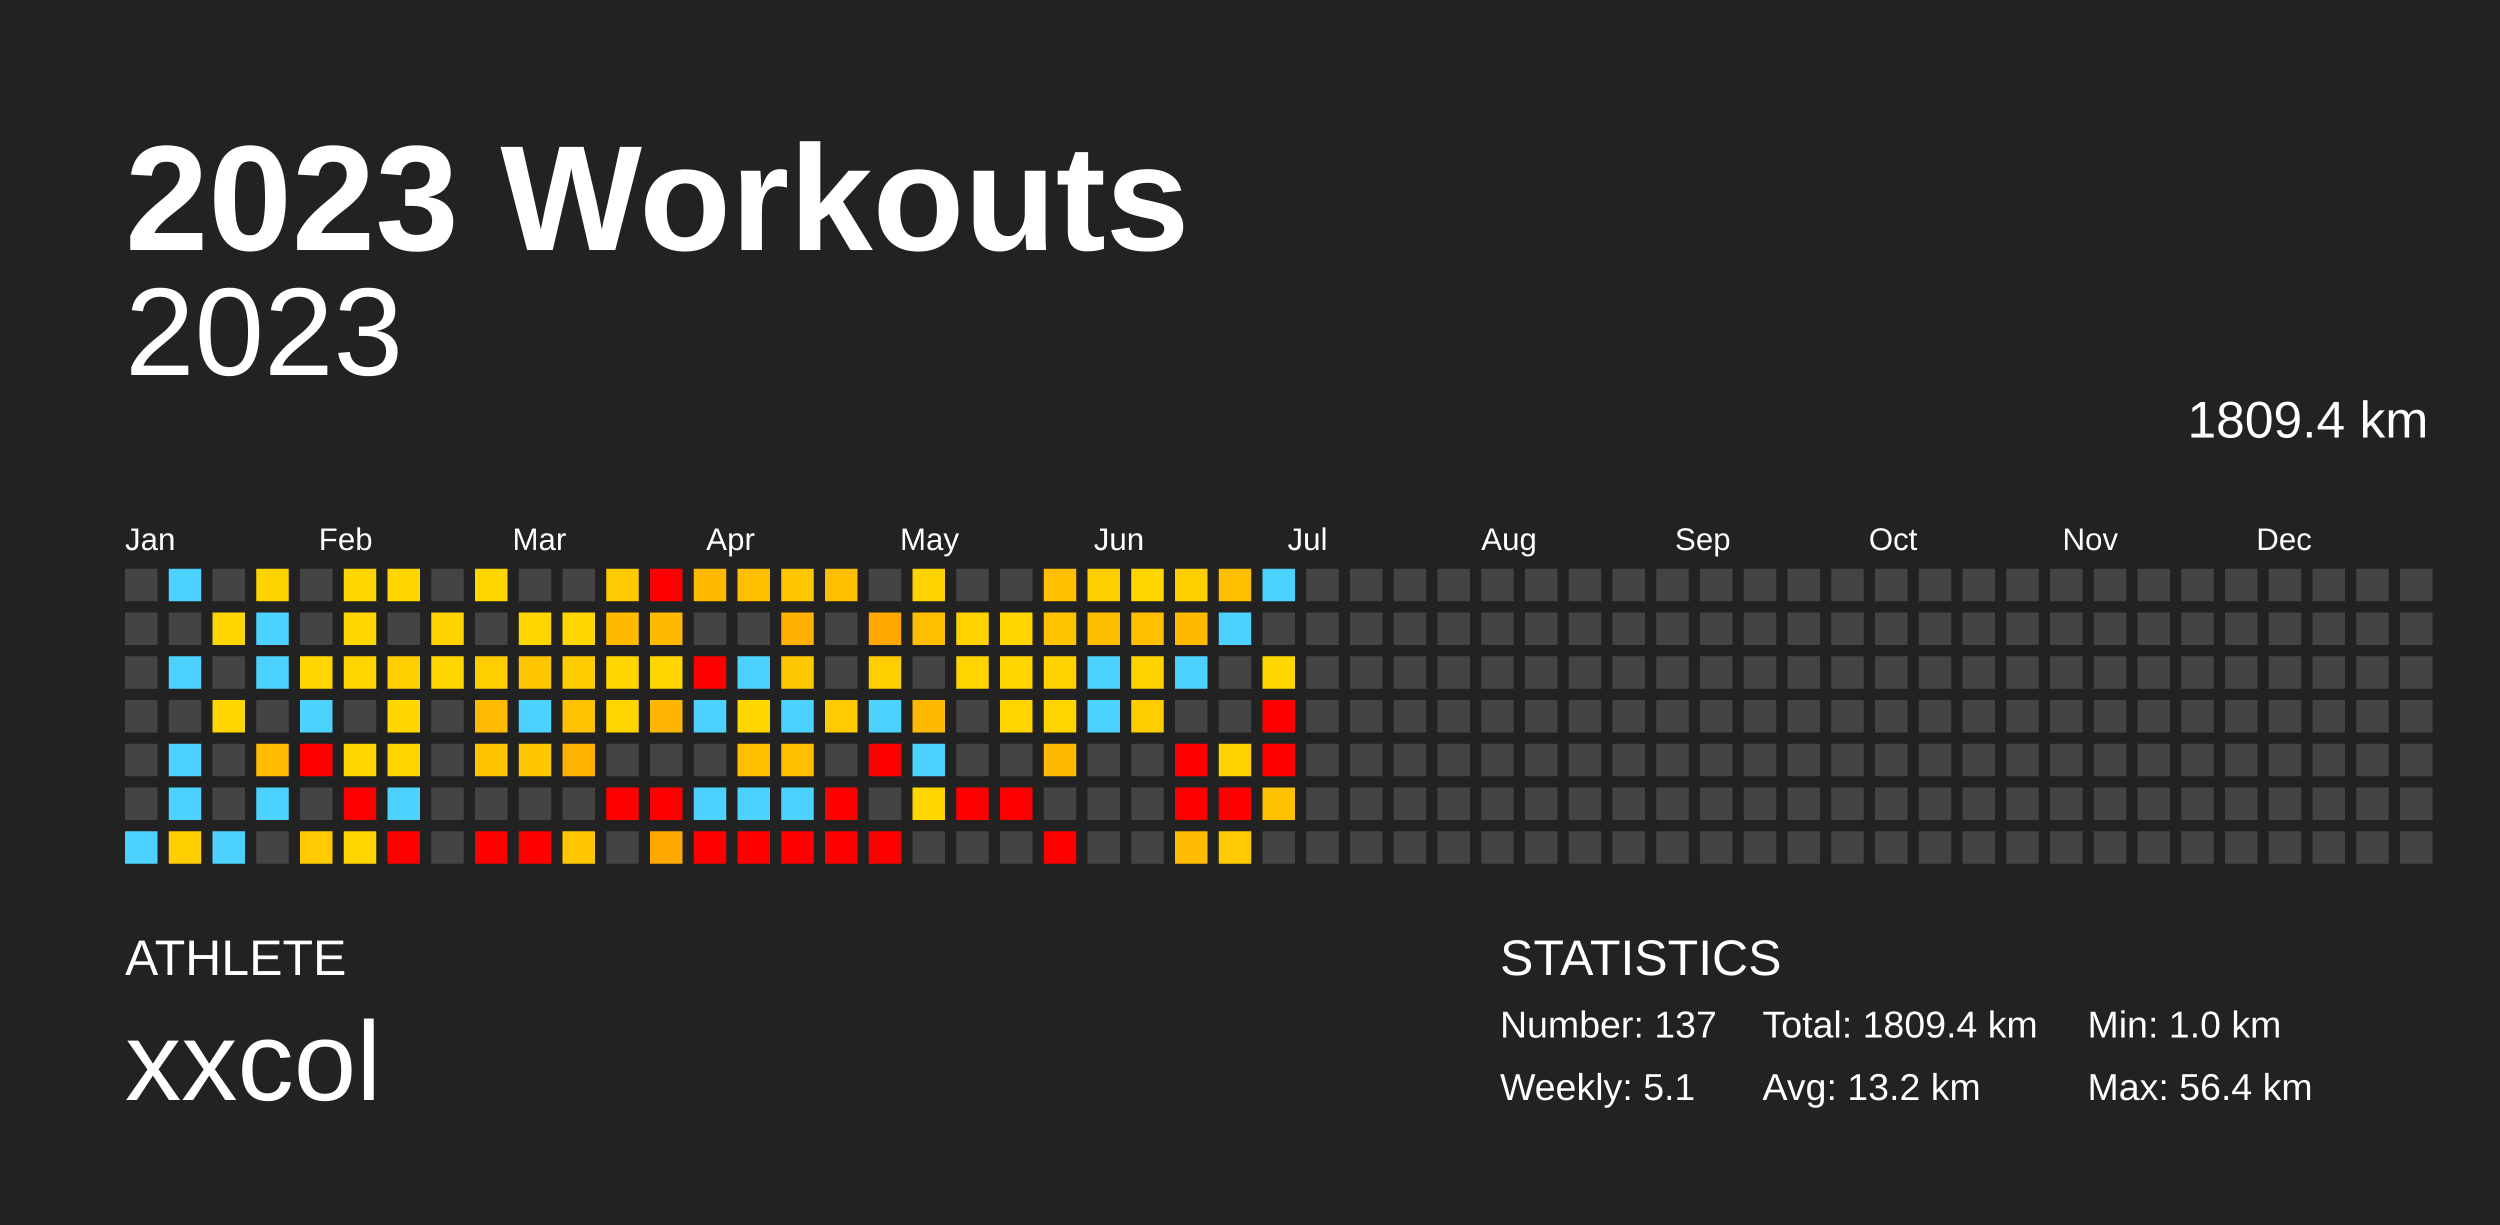
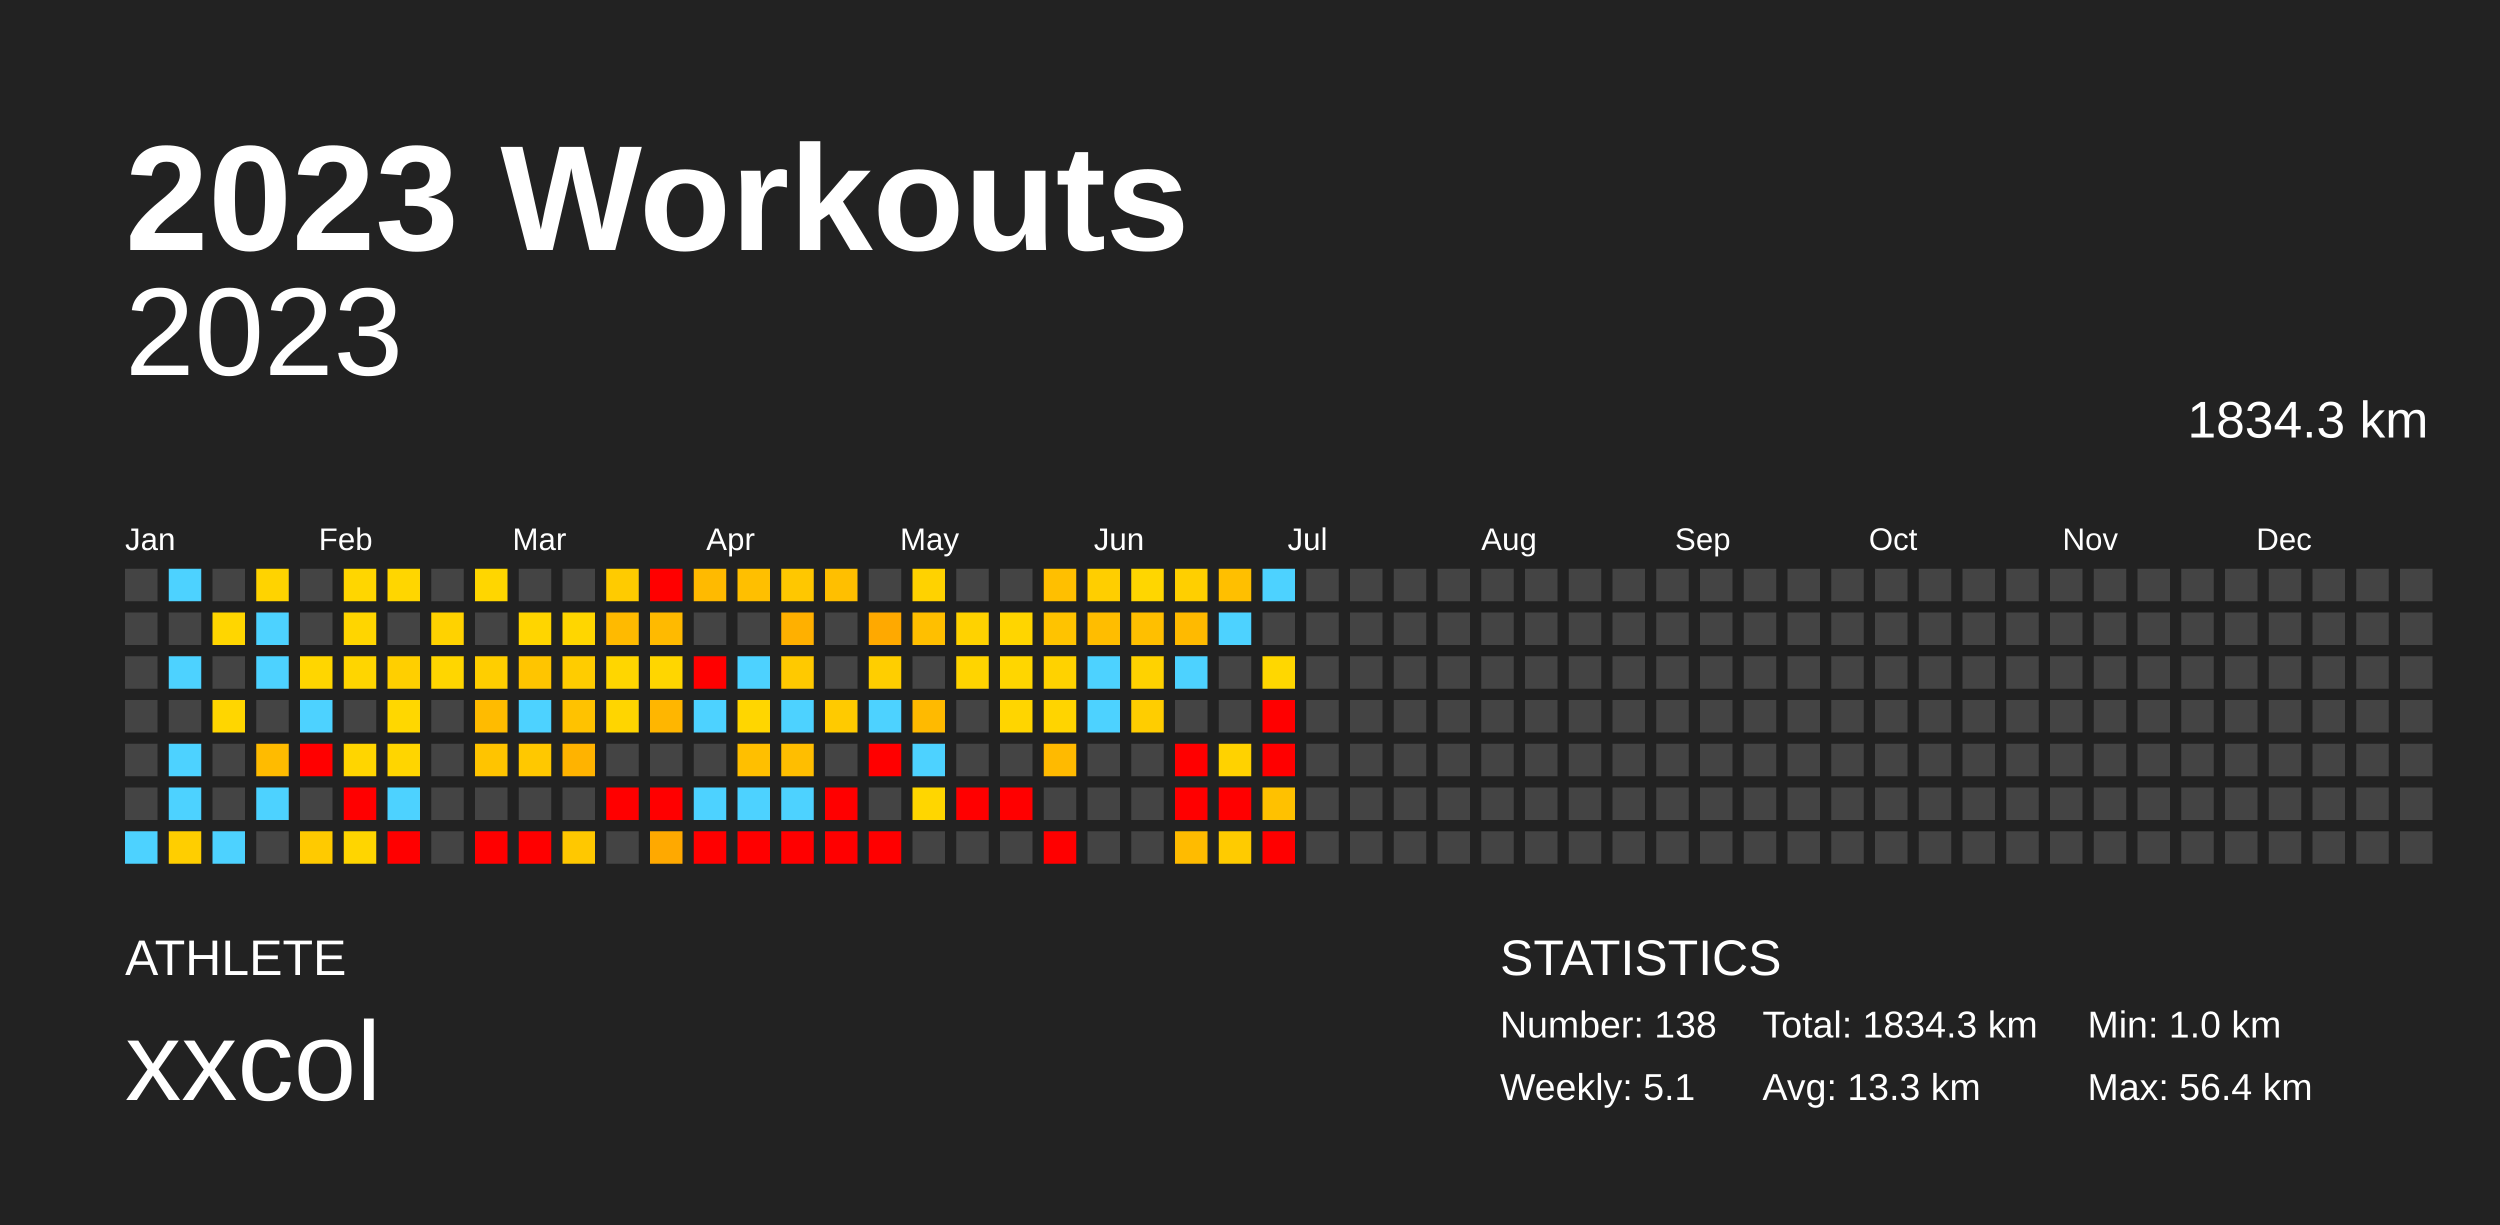
<svg xmlns="http://www.w3.org/2000/svg" baseProfile="full" height="98mm" version="1.1" viewBox="0,0,200,98" width="200mm">
  <defs />
  <rect fill="#222222" height="98" width="200" x="0" y="0" />
  <text fill="#FFFFFF" style="font-size:12px; font-family:Arial; font-weight:bold;" x="10" y="20">2023 Workouts</text>
  <text fill="#FFFFFF" style="font-size:4px; font-family:Arial" x="10" y="78">ATHLETE</text>
  <text fill="#FFFFFF" style="font-size:9px; font-family:Arial" x="10" y="88">xxcol</text>
  <text fill="#FFFFFF" style="font-size:4px; font-family:Arial" x="120" y="78">STATISTICS</text>
-   <text fill="#FFFFFF" style="font-size:3px; font-family:Arial" x="120" y="83">Number: 137</text>
+   <text fill="#FFFFFF" style="font-size:3px; font-family:Arial" x="120" y="83">Number: 138</text>
  <text fill="#FFFFFF" style="font-size:3px; font-family:Arial" x="120" y="88">Weekly: 5.1</text>
-   <text fill="#FFFFFF" style="font-size:3px; font-family:Arial" x="141" y="83">Total: 1809.4 km</text>
-   <text fill="#FFFFFF" style="font-size:3px; font-family:Arial" x="141" y="88">Avg: 13.2 km</text>
+   <text fill="#FFFFFF" style="font-size:3px; font-family:Arial" x="141" y="83">Total: 1834.3 km</text>
+   <text fill="#FFFFFF" style="font-size:3px; font-family:Arial" x="141" y="88">Avg: 13.3 km</text>
  <text fill="#FFFFFF" style="font-size:3px; font-family:Arial" x="167" y="83">Min: 1.0 km</text>
  <text fill="#FFFFFF" style="font-size:3px; font-family:Arial" x="167" y="88">Max: 56.4 km</text>
  <text alignment-baseline="hanging" fill="#FFFFFF" style="font-size:10.0px; font-family:Arial;" x="10" y="30">2023</text>
-   <text alignment-baseline="hanging" fill="#FFFFFF" style="font-size:4.125px; font-family:Arial;" x="175" y="35">1809.4 km</text>
+   <text alignment-baseline="hanging" fill="#FFFFFF" style="font-size:4.125px; font-family:Arial;" x="175" y="35">1834.3 km</text>
  <text fill="#FFFFFF" style="font-size:2.5px; font-family:Arial" x="10.0" y="44">Jan</text>
  <text fill="#FFFFFF" style="font-size:2.5px; font-family:Arial" x="25.5" y="44">Feb</text>
  <text fill="#FFFFFF" style="font-size:2.5px; font-family:Arial" x="41.0" y="44">Mar</text>
  <text fill="#FFFFFF" style="font-size:2.5px; font-family:Arial" x="56.5" y="44">Apr</text>
  <text fill="#FFFFFF" style="font-size:2.5px; font-family:Arial" x="72.0" y="44">May</text>
  <text fill="#FFFFFF" style="font-size:2.5px; font-family:Arial" x="87.5" y="44">Jun</text>
  <text fill="#FFFFFF" style="font-size:2.5px; font-family:Arial" x="103.0" y="44">Jul</text>
  <text fill="#FFFFFF" style="font-size:2.5px; font-family:Arial" x="118.5" y="44">Aug</text>
  <text fill="#FFFFFF" style="font-size:2.5px; font-family:Arial" x="134.0" y="44">Sep</text>
  <text fill="#FFFFFF" style="font-size:2.5px; font-family:Arial" x="149.5" y="44">Oct</text>
  <text fill="#FFFFFF" style="font-size:2.5px; font-family:Arial" x="165.0" y="44">Nov</text>
  <text fill="#FFFFFF" style="font-size:2.5px; font-family:Arial" x="180.5" y="44">Dec</text>
  <rect fill="#444444" height="2.6" width="2.6" x="10.0" y="45.5" />
  <rect fill="#444444" height="2.6" width="2.6" x="10.0" y="49.0" />
  <rect fill="#444444" height="2.6" width="2.6" x="10.0" y="52.5" />
  <rect fill="#444444" height="2.6" width="2.6" x="10.0" y="56.0" />
  <rect fill="#444444" height="2.6" width="2.6" x="10.0" y="59.5" />
  <rect fill="#444444" height="2.6" width="2.6" x="10.0" y="63.0" />
  <rect fill="#4dd2ff" height="2.6" width="2.6" x="10.0" y="66.5" />
  <rect fill="#4dd2ff" height="2.6" width="2.6" x="13.5" y="45.5" />
  <rect fill="#444444" height="2.6" width="2.6" x="13.5" y="49.0" />
  <rect fill="#4dd2ff" height="2.6" width="2.6" x="13.5" y="52.5" />
  <rect fill="#444444" height="2.6" width="2.6" x="13.5" y="56.0" />
  <rect fill="#4dd2ff" height="2.6" width="2.6" x="13.5" y="59.5" />
  <rect fill="#4dd2ff" height="2.6" width="2.6" x="13.5" y="63.0" />
  <rect fill="#ffce00" height="2.6" width="2.6" x="13.5" y="66.5" />
  <rect fill="#444444" height="2.6" width="2.6" x="17.0" y="45.5" />
  <rect fill="#ffd600" height="2.6" width="2.6" x="17.0" y="49.0" />
  <rect fill="#444444" height="2.6" width="2.6" x="17.0" y="52.5" />
  <rect fill="#ffd600" height="2.6" width="2.6" x="17.0" y="56.0" />
  <rect fill="#444444" height="2.6" width="2.6" x="17.0" y="59.5" />
  <rect fill="#444444" height="2.6" width="2.6" x="17.0" y="63.0" />
  <rect fill="#4dd2ff" height="2.6" width="2.6" x="17.0" y="66.5" />
  <rect fill="#ffd300" height="2.6" width="2.6" x="20.5" y="45.5" />
  <rect fill="#4dd2ff" height="2.6" width="2.6" x="20.5" y="49.0" />
  <rect fill="#4dd2ff" height="2.6" width="2.6" x="20.5" y="52.5" />
  <rect fill="#444444" height="2.6" width="2.6" x="20.5" y="56.0" />
  <rect fill="#ffbb00" height="2.6" width="2.6" x="20.5" y="59.5" />
  <rect fill="#4dd2ff" height="2.6" width="2.6" x="20.5" y="63.0" />
  <rect fill="#444444" height="2.6" width="2.6" x="20.5" y="66.5" />
  <rect fill="#444444" height="2.6" width="2.6" x="24.0" y="45.5" />
  <rect fill="#444444" height="2.6" width="2.6" x="24.0" y="49.0" />
  <rect fill="#ffd600" height="2.6" width="2.6" x="24.0" y="52.5" />
  <rect fill="#4dd2ff" height="2.6" width="2.6" x="24.0" y="56.0" />
  <rect fill="red" height="2.6" width="2.6" x="24.0" y="59.5" />
  <rect fill="#444444" height="2.6" width="2.6" x="24.0" y="63.0" />
  <rect fill="#ffca00" height="2.6" width="2.6" x="24.0" y="66.5" />
  <rect fill="#ffd600" height="2.6" width="2.6" x="27.5" y="45.5" />
  <rect fill="#ffd500" height="2.6" width="2.6" x="27.5" y="49.0" />
  <rect fill="#ffd500" height="2.6" width="2.6" x="27.5" y="52.5" />
  <rect fill="#444444" height="2.6" width="2.6" x="27.5" y="56.0" />
  <rect fill="#ffd500" height="2.6" width="2.6" x="27.5" y="59.5" />
  <rect fill="red" height="2.6" width="2.6" x="27.5" y="63.0" />
  <rect fill="#ffd500" height="2.6" width="2.6" x="27.5" y="66.5" />
  <rect fill="#ffd600" height="2.6" width="2.6" x="31.0" y="45.5" />
  <rect fill="#444444" height="2.6" width="2.6" x="31.0" y="49.0" />
  <rect fill="#ffcf00" height="2.6" width="2.6" x="31.0" y="52.5" />
  <rect fill="#ffd700" height="2.6" width="2.6" x="31.0" y="56.0" />
  <rect fill="#ffd500" height="2.6" width="2.6" x="31.0" y="59.5" />
  <rect fill="#4dd2ff" height="2.6" width="2.6" x="31.0" y="63.0" />
  <rect fill="red" height="2.6" width="2.6" x="31.0" y="66.5" />
  <rect fill="#444444" height="2.6" width="2.6" x="34.5" y="45.5" />
  <rect fill="#ffd200" height="2.6" width="2.6" x="34.5" y="49.0" />
  <rect fill="#ffd600" height="2.6" width="2.6" x="34.5" y="52.5" />
  <rect fill="#444444" height="2.6" width="2.6" x="34.5" y="56.0" />
  <rect fill="#444444" height="2.6" width="2.6" x="34.5" y="59.5" />
  <rect fill="#444444" height="2.6" width="2.6" x="34.5" y="63.0" />
  <rect fill="#444444" height="2.6" width="2.6" x="34.5" y="66.5" />
  <rect fill="#ffd600" height="2.6" width="2.6" x="38.0" y="45.5" />
  <rect fill="#444444" height="2.6" width="2.6" x="38.0" y="49.0" />
  <rect fill="#ffce00" height="2.6" width="2.6" x="38.0" y="52.5" />
  <rect fill="#ffbb00" height="2.6" width="2.6" x="38.0" y="56.0" />
  <rect fill="#ffc400" height="2.6" width="2.6" x="38.0" y="59.5" />
  <rect fill="#444444" height="2.6" width="2.6" x="38.0" y="63.0" />
  <rect fill="red" height="2.6" width="2.6" x="38.0" y="66.5" />
  <rect fill="#444444" height="2.6" width="2.6" x="41.5" y="45.5" />
  <rect fill="#ffd500" height="2.6" width="2.6" x="41.5" y="49.0" />
  <rect fill="#ffc500" height="2.6" width="2.6" x="41.5" y="52.5" />
  <rect fill="#4dd2ff" height="2.6" width="2.6" x="41.5" y="56.0" />
  <rect fill="#ffc800" height="2.6" width="2.6" x="41.5" y="59.5" />
  <rect fill="#444444" height="2.6" width="2.6" x="41.5" y="63.0" />
  <rect fill="red" height="2.6" width="2.6" x="41.5" y="66.5" />
  <rect fill="#444444" height="2.6" width="2.6" x="45.0" y="45.5" />
  <rect fill="#ffd600" height="2.6" width="2.6" x="45.0" y="49.0" />
  <rect fill="#ffcc00" height="2.6" width="2.6" x="45.0" y="52.5" />
  <rect fill="#ffc200" height="2.6" width="2.6" x="45.0" y="56.0" />
  <rect fill="#ffb300" height="2.6" width="2.6" x="45.0" y="59.5" />
  <rect fill="#444444" height="2.6" width="2.6" x="45.0" y="63.0" />
  <rect fill="#ffc800" height="2.6" width="2.6" x="45.0" y="66.5" />
  <rect fill="#ffcb00" height="2.6" width="2.6" x="48.5" y="45.5" />
  <rect fill="#ffba00" height="2.6" width="2.6" x="48.5" y="49.0" />
  <rect fill="#ffd600" height="2.6" width="2.6" x="48.5" y="52.5" />
  <rect fill="#ffd500" height="2.6" width="2.6" x="48.5" y="56.0" />
  <rect fill="#444444" height="2.6" width="2.6" x="48.5" y="59.5" />
  <rect fill="red" height="2.6" width="2.6" x="48.5" y="63.0" />
  <rect fill="#444444" height="2.6" width="2.6" x="48.5" y="66.5" />
  <rect fill="red" height="2.6" width="2.6" x="52.0" y="45.5" />
  <rect fill="#ffba00" height="2.6" width="2.6" x="52.0" y="49.0" />
  <rect fill="#ffd600" height="2.6" width="2.6" x="52.0" y="52.5" />
  <rect fill="#ffb600" height="2.6" width="2.6" x="52.0" y="56.0" />
  <rect fill="#444444" height="2.6" width="2.6" x="52.0" y="59.5" />
  <rect fill="red" height="2.6" width="2.6" x="52.0" y="63.0" />
  <rect fill="#ffa900" height="2.6" width="2.6" x="52.0" y="66.5" />
  <rect fill="#ffba00" height="2.6" width="2.6" x="55.5" y="45.5" />
  <rect fill="#444444" height="2.6" width="2.6" x="55.5" y="49.0" />
  <rect fill="red" height="2.6" width="2.6" x="55.5" y="52.5" />
  <rect fill="#4dd2ff" height="2.6" width="2.6" x="55.5" y="56.0" />
  <rect fill="#444444" height="2.6" width="2.6" x="55.5" y="59.5" />
  <rect fill="#4dd2ff" height="2.6" width="2.6" x="55.5" y="63.0" />
  <rect fill="red" height="2.6" width="2.6" x="55.5" y="66.5" />
  <rect fill="#ffbf00" height="2.6" width="2.6" x="59.0" y="45.5" />
  <rect fill="#444444" height="2.6" width="2.6" x="59.0" y="49.0" />
  <rect fill="#4dd2ff" height="2.6" width="2.6" x="59.0" y="52.5" />
  <rect fill="#ffd600" height="2.6" width="2.6" x="59.0" y="56.0" />
  <rect fill="#ffbf00" height="2.6" width="2.6" x="59.0" y="59.5" />
  <rect fill="#4dd2ff" height="2.6" width="2.6" x="59.0" y="63.0" />
  <rect fill="red" height="2.6" width="2.6" x="59.0" y="66.5" />
  <rect fill="#ffc700" height="2.6" width="2.6" x="62.5" y="45.5" />
  <rect fill="#ffb000" height="2.6" width="2.6" x="62.5" y="49.0" />
  <rect fill="#ffc900" height="2.6" width="2.6" x="62.5" y="52.5" />
  <rect fill="#4dd2ff" height="2.6" width="2.6" x="62.5" y="56.0" />
  <rect fill="#ffbe00" height="2.6" width="2.6" x="62.5" y="59.5" />
  <rect fill="#4dd2ff" height="2.6" width="2.6" x="62.5" y="63.0" />
  <rect fill="red" height="2.6" width="2.6" x="62.5" y="66.5" />
  <rect fill="#ffbf00" height="2.6" width="2.6" x="66.0" y="45.5" />
  <rect fill="#444444" height="2.6" width="2.6" x="66.0" y="49.0" />
  <rect fill="#444444" height="2.6" width="2.6" x="66.0" y="52.5" />
  <rect fill="#ffca00" height="2.6" width="2.6" x="66.0" y="56.0" />
  <rect fill="#444444" height="2.6" width="2.6" x="66.0" y="59.5" />
  <rect fill="red" height="2.6" width="2.6" x="66.0" y="63.0" />
  <rect fill="red" height="2.6" width="2.6" x="66.0" y="66.5" />
  <rect fill="#444444" height="2.6" width="2.6" x="69.5" y="45.5" />
  <rect fill="#ffa900" height="2.6" width="2.6" x="69.5" y="49.0" />
  <rect fill="#ffce00" height="2.6" width="2.6" x="69.5" y="52.5" />
  <rect fill="#4dd2ff" height="2.6" width="2.6" x="69.5" y="56.0" />
  <rect fill="red" height="2.6" width="2.6" x="69.5" y="59.5" />
  <rect fill="#444444" height="2.6" width="2.6" x="69.5" y="63.0" />
  <rect fill="red" height="2.6" width="2.6" x="69.5" y="66.5" />
  <rect fill="#ffd200" height="2.6" width="2.6" x="73.0" y="45.5" />
  <rect fill="#ffbf00" height="2.6" width="2.6" x="73.0" y="49.0" />
  <rect fill="#444444" height="2.6" width="2.6" x="73.0" y="52.5" />
  <rect fill="#ffba00" height="2.6" width="2.6" x="73.0" y="56.0" />
  <rect fill="#4dd2ff" height="2.6" width="2.6" x="73.0" y="59.5" />
  <rect fill="#ffd600" height="2.6" width="2.6" x="73.0" y="63.0" />
  <rect fill="#444444" height="2.6" width="2.6" x="73.0" y="66.5" />
  <rect fill="#444444" height="2.6" width="2.6" x="76.5" y="45.5" />
  <rect fill="#ffd200" height="2.6" width="2.6" x="76.5" y="49.0" />
  <rect fill="#ffd400" height="2.6" width="2.6" x="76.5" y="52.5" />
  <rect fill="#444444" height="2.6" width="2.6" x="76.5" y="56.0" />
  <rect fill="#444444" height="2.6" width="2.6" x="76.5" y="59.5" />
  <rect fill="red" height="2.6" width="2.6" x="76.5" y="63.0" />
  <rect fill="#444444" height="2.6" width="2.6" x="76.5" y="66.5" />
  <rect fill="#444444" height="2.6" width="2.6" x="80.0" y="45.5" />
  <rect fill="#ffd500" height="2.6" width="2.6" x="80.0" y="49.0" />
  <rect fill="#ffd600" height="2.6" width="2.6" x="80.0" y="52.5" />
  <rect fill="#ffd500" height="2.6" width="2.6" x="80.0" y="56.0" />
  <rect fill="#444444" height="2.6" width="2.6" x="80.0" y="59.5" />
  <rect fill="red" height="2.6" width="2.6" x="80.0" y="63.0" />
  <rect fill="#444444" height="2.6" width="2.6" x="80.0" y="66.5" />
  <rect fill="#ffbf00" height="2.6" width="2.6" x="83.5" y="45.5" />
  <rect fill="#ffc300" height="2.6" width="2.6" x="83.5" y="49.0" />
  <rect fill="#ffd200" height="2.6" width="2.6" x="83.5" y="52.5" />
  <rect fill="#ffd400" height="2.6" width="2.6" x="83.5" y="56.0" />
  <rect fill="#ffba00" height="2.6" width="2.6" x="83.5" y="59.5" />
  <rect fill="#444444" height="2.6" width="2.6" x="83.5" y="63.0" />
  <rect fill="red" height="2.6" width="2.6" x="83.5" y="66.5" />
  <rect fill="#ffce00" height="2.6" width="2.6" x="87.0" y="45.5" />
  <rect fill="#ffbd00" height="2.6" width="2.6" x="87.0" y="49.0" />
  <rect fill="#4dd2ff" height="2.6" width="2.6" x="87.0" y="52.5" />
  <rect fill="#4dd2ff" height="2.6" width="2.6" x="87.0" y="56.0" />
  <rect fill="#444444" height="2.6" width="2.6" x="87.0" y="59.5" />
  <rect fill="#444444" height="2.6" width="2.6" x="87.0" y="63.0" />
  <rect fill="#444444" height="2.6" width="2.6" x="87.0" y="66.5" />
  <rect fill="#ffd600" height="2.6" width="2.6" x="90.5" y="45.5" />
  <rect fill="#ffbf00" height="2.6" width="2.6" x="90.5" y="49.0" />
  <rect fill="#ffd200" height="2.6" width="2.6" x="90.5" y="52.5" />
  <rect fill="#ffcd00" height="2.6" width="2.6" x="90.5" y="56.0" />
  <rect fill="#444444" height="2.6" width="2.6" x="90.5" y="59.5" />
  <rect fill="#444444" height="2.6" width="2.6" x="90.5" y="63.0" />
  <rect fill="#444444" height="2.6" width="2.6" x="90.5" y="66.5" />
  <rect fill="#ffcf00" height="2.6" width="2.6" x="94.0" y="45.5" />
  <rect fill="#ffba00" height="2.6" width="2.6" x="94.0" y="49.0" />
  <rect fill="#4dd2ff" height="2.6" width="2.6" x="94.0" y="52.5" />
  <rect fill="#444444" height="2.6" width="2.6" x="94.0" y="56.0" />
  <rect fill="red" height="2.6" width="2.6" x="94.0" y="59.5" />
  <rect fill="red" height="2.6" width="2.6" x="94.0" y="63.0" />
  <rect fill="#ffbb00" height="2.6" width="2.6" x="94.0" y="66.5" />
  <rect fill="#ffbf00" height="2.6" width="2.6" x="97.5" y="45.5" />
  <rect fill="#4dd2ff" height="2.6" width="2.6" x="97.5" y="49.0" />
  <rect fill="#444444" height="2.6" width="2.6" x="97.5" y="52.5" />
  <rect fill="#444444" height="2.6" width="2.6" x="97.5" y="56.0" />
  <rect fill="#ffd200" height="2.6" width="2.6" x="97.5" y="59.5" />
  <rect fill="red" height="2.6" width="2.6" x="97.5" y="63.0" />
  <rect fill="#ffcb00" height="2.6" width="2.6" x="97.5" y="66.5" />
  <rect fill="#4dd2ff" height="2.6" width="2.6" x="101.0" y="45.5" />
  <rect fill="#444444" height="2.6" width="2.6" x="101.0" y="49.0" />
  <rect fill="#ffd700" height="2.6" width="2.6" x="101.0" y="52.5" />
  <rect fill="red" height="2.6" width="2.6" x="101.0" y="56.0" />
  <rect fill="red" height="2.6" width="2.6" x="101.0" y="59.5" />
  <rect fill="#ffc100" height="2.6" width="2.6" x="101.0" y="63.0" />
-   <rect fill="#444444" height="2.6" width="2.6" x="101.0" y="66.5" />
+   <rect fill="red" height="2.6" width="2.6" x="101.0" y="66.5" />
  <rect fill="#444444" height="2.6" width="2.6" x="104.5" y="45.5" />
  <rect fill="#444444" height="2.6" width="2.6" x="104.5" y="49.0" />
  <rect fill="#444444" height="2.6" width="2.6" x="104.5" y="52.5" />
  <rect fill="#444444" height="2.6" width="2.6" x="104.5" y="56.0" />
  <rect fill="#444444" height="2.6" width="2.6" x="104.5" y="59.5" />
  <rect fill="#444444" height="2.6" width="2.6" x="104.5" y="63.0" />
  <rect fill="#444444" height="2.6" width="2.6" x="104.5" y="66.5" />
  <rect fill="#444444" height="2.6" width="2.6" x="108.0" y="45.5" />
  <rect fill="#444444" height="2.6" width="2.6" x="108.0" y="49.0" />
  <rect fill="#444444" height="2.6" width="2.6" x="108.0" y="52.5" />
  <rect fill="#444444" height="2.6" width="2.6" x="108.0" y="56.0" />
  <rect fill="#444444" height="2.6" width="2.6" x="108.0" y="59.5" />
  <rect fill="#444444" height="2.6" width="2.6" x="108.0" y="63.0" />
  <rect fill="#444444" height="2.6" width="2.6" x="108.0" y="66.5" />
  <rect fill="#444444" height="2.6" width="2.6" x="111.5" y="45.5" />
  <rect fill="#444444" height="2.6" width="2.6" x="111.5" y="49.0" />
  <rect fill="#444444" height="2.6" width="2.6" x="111.5" y="52.5" />
  <rect fill="#444444" height="2.6" width="2.6" x="111.5" y="56.0" />
  <rect fill="#444444" height="2.6" width="2.6" x="111.5" y="59.5" />
  <rect fill="#444444" height="2.6" width="2.6" x="111.5" y="63.0" />
  <rect fill="#444444" height="2.6" width="2.6" x="111.5" y="66.5" />
  <rect fill="#444444" height="2.6" width="2.6" x="115.0" y="45.5" />
  <rect fill="#444444" height="2.6" width="2.6" x="115.0" y="49.0" />
  <rect fill="#444444" height="2.6" width="2.6" x="115.0" y="52.5" />
  <rect fill="#444444" height="2.6" width="2.6" x="115.0" y="56.0" />
  <rect fill="#444444" height="2.6" width="2.6" x="115.0" y="59.5" />
  <rect fill="#444444" height="2.6" width="2.6" x="115.0" y="63.0" />
  <rect fill="#444444" height="2.6" width="2.6" x="115.0" y="66.5" />
  <rect fill="#444444" height="2.6" width="2.6" x="118.5" y="45.5" />
  <rect fill="#444444" height="2.6" width="2.6" x="118.5" y="49.0" />
  <rect fill="#444444" height="2.6" width="2.6" x="118.5" y="52.5" />
  <rect fill="#444444" height="2.6" width="2.6" x="118.5" y="56.0" />
  <rect fill="#444444" height="2.6" width="2.6" x="118.5" y="59.5" />
  <rect fill="#444444" height="2.6" width="2.6" x="118.5" y="63.0" />
  <rect fill="#444444" height="2.6" width="2.6" x="118.5" y="66.5" />
  <rect fill="#444444" height="2.6" width="2.6" x="122.0" y="45.5" />
  <rect fill="#444444" height="2.6" width="2.6" x="122.0" y="49.0" />
  <rect fill="#444444" height="2.6" width="2.6" x="122.0" y="52.5" />
  <rect fill="#444444" height="2.6" width="2.6" x="122.0" y="56.0" />
  <rect fill="#444444" height="2.6" width="2.6" x="122.0" y="59.5" />
  <rect fill="#444444" height="2.6" width="2.6" x="122.0" y="63.0" />
  <rect fill="#444444" height="2.6" width="2.6" x="122.0" y="66.5" />
  <rect fill="#444444" height="2.6" width="2.6" x="125.5" y="45.5" />
  <rect fill="#444444" height="2.6" width="2.6" x="125.5" y="49.0" />
  <rect fill="#444444" height="2.6" width="2.6" x="125.5" y="52.5" />
  <rect fill="#444444" height="2.6" width="2.6" x="125.5" y="56.0" />
  <rect fill="#444444" height="2.6" width="2.6" x="125.5" y="59.5" />
  <rect fill="#444444" height="2.6" width="2.6" x="125.5" y="63.0" />
  <rect fill="#444444" height="2.6" width="2.6" x="125.5" y="66.5" />
  <rect fill="#444444" height="2.6" width="2.6" x="129.0" y="45.5" />
  <rect fill="#444444" height="2.6" width="2.6" x="129.0" y="49.0" />
  <rect fill="#444444" height="2.6" width="2.6" x="129.0" y="52.5" />
  <rect fill="#444444" height="2.6" width="2.6" x="129.0" y="56.0" />
  <rect fill="#444444" height="2.6" width="2.6" x="129.0" y="59.5" />
  <rect fill="#444444" height="2.6" width="2.6" x="129.0" y="63.0" />
  <rect fill="#444444" height="2.6" width="2.6" x="129.0" y="66.5" />
  <rect fill="#444444" height="2.6" width="2.6" x="132.5" y="45.5" />
  <rect fill="#444444" height="2.6" width="2.6" x="132.5" y="49.0" />
  <rect fill="#444444" height="2.6" width="2.6" x="132.5" y="52.5" />
  <rect fill="#444444" height="2.6" width="2.6" x="132.5" y="56.0" />
  <rect fill="#444444" height="2.6" width="2.6" x="132.5" y="59.5" />
  <rect fill="#444444" height="2.6" width="2.6" x="132.5" y="63.0" />
  <rect fill="#444444" height="2.6" width="2.6" x="132.5" y="66.5" />
  <rect fill="#444444" height="2.6" width="2.6" x="136.0" y="45.5" />
  <rect fill="#444444" height="2.6" width="2.6" x="136.0" y="49.0" />
  <rect fill="#444444" height="2.6" width="2.6" x="136.0" y="52.5" />
  <rect fill="#444444" height="2.6" width="2.6" x="136.0" y="56.0" />
  <rect fill="#444444" height="2.6" width="2.6" x="136.0" y="59.5" />
  <rect fill="#444444" height="2.6" width="2.6" x="136.0" y="63.0" />
  <rect fill="#444444" height="2.6" width="2.6" x="136.0" y="66.5" />
  <rect fill="#444444" height="2.6" width="2.6" x="139.5" y="45.5" />
  <rect fill="#444444" height="2.6" width="2.6" x="139.5" y="49.0" />
  <rect fill="#444444" height="2.6" width="2.6" x="139.5" y="52.5" />
  <rect fill="#444444" height="2.6" width="2.6" x="139.5" y="56.0" />
  <rect fill="#444444" height="2.6" width="2.6" x="139.5" y="59.5" />
  <rect fill="#444444" height="2.6" width="2.6" x="139.5" y="63.0" />
  <rect fill="#444444" height="2.6" width="2.6" x="139.5" y="66.5" />
  <rect fill="#444444" height="2.6" width="2.6" x="143.0" y="45.5" />
  <rect fill="#444444" height="2.6" width="2.6" x="143.0" y="49.0" />
  <rect fill="#444444" height="2.6" width="2.6" x="143.0" y="52.5" />
  <rect fill="#444444" height="2.6" width="2.6" x="143.0" y="56.0" />
  <rect fill="#444444" height="2.6" width="2.6" x="143.0" y="59.5" />
  <rect fill="#444444" height="2.6" width="2.6" x="143.0" y="63.0" />
  <rect fill="#444444" height="2.6" width="2.6" x="143.0" y="66.5" />
  <rect fill="#444444" height="2.6" width="2.6" x="146.5" y="45.5" />
  <rect fill="#444444" height="2.6" width="2.6" x="146.5" y="49.0" />
  <rect fill="#444444" height="2.6" width="2.6" x="146.5" y="52.5" />
  <rect fill="#444444" height="2.6" width="2.6" x="146.5" y="56.0" />
  <rect fill="#444444" height="2.6" width="2.6" x="146.5" y="59.5" />
  <rect fill="#444444" height="2.6" width="2.6" x="146.5" y="63.0" />
  <rect fill="#444444" height="2.6" width="2.6" x="146.5" y="66.5" />
  <rect fill="#444444" height="2.6" width="2.6" x="150.0" y="45.5" />
  <rect fill="#444444" height="2.6" width="2.6" x="150.0" y="49.0" />
  <rect fill="#444444" height="2.6" width="2.6" x="150.0" y="52.5" />
  <rect fill="#444444" height="2.6" width="2.6" x="150.0" y="56.0" />
  <rect fill="#444444" height="2.6" width="2.6" x="150.0" y="59.5" />
  <rect fill="#444444" height="2.6" width="2.6" x="150.0" y="63.0" />
  <rect fill="#444444" height="2.6" width="2.6" x="150.0" y="66.5" />
  <rect fill="#444444" height="2.6" width="2.6" x="153.5" y="45.5" />
  <rect fill="#444444" height="2.6" width="2.6" x="153.5" y="49.0" />
  <rect fill="#444444" height="2.6" width="2.6" x="153.5" y="52.5" />
  <rect fill="#444444" height="2.6" width="2.6" x="153.5" y="56.0" />
  <rect fill="#444444" height="2.6" width="2.6" x="153.5" y="59.5" />
  <rect fill="#444444" height="2.6" width="2.6" x="153.5" y="63.0" />
  <rect fill="#444444" height="2.6" width="2.6" x="153.5" y="66.5" />
  <rect fill="#444444" height="2.6" width="2.6" x="157.0" y="45.5" />
  <rect fill="#444444" height="2.6" width="2.6" x="157.0" y="49.0" />
  <rect fill="#444444" height="2.6" width="2.6" x="157.0" y="52.5" />
  <rect fill="#444444" height="2.6" width="2.6" x="157.0" y="56.0" />
  <rect fill="#444444" height="2.6" width="2.6" x="157.0" y="59.5" />
  <rect fill="#444444" height="2.6" width="2.6" x="157.0" y="63.0" />
  <rect fill="#444444" height="2.6" width="2.6" x="157.0" y="66.5" />
  <rect fill="#444444" height="2.6" width="2.6" x="160.5" y="45.5" />
  <rect fill="#444444" height="2.6" width="2.6" x="160.5" y="49.0" />
  <rect fill="#444444" height="2.6" width="2.6" x="160.5" y="52.5" />
  <rect fill="#444444" height="2.6" width="2.6" x="160.5" y="56.0" />
  <rect fill="#444444" height="2.6" width="2.6" x="160.5" y="59.5" />
  <rect fill="#444444" height="2.6" width="2.6" x="160.5" y="63.0" />
  <rect fill="#444444" height="2.6" width="2.6" x="160.5" y="66.5" />
  <rect fill="#444444" height="2.6" width="2.6" x="164.0" y="45.5" />
  <rect fill="#444444" height="2.6" width="2.6" x="164.0" y="49.0" />
  <rect fill="#444444" height="2.6" width="2.6" x="164.0" y="52.5" />
  <rect fill="#444444" height="2.6" width="2.6" x="164.0" y="56.0" />
  <rect fill="#444444" height="2.6" width="2.6" x="164.0" y="59.5" />
  <rect fill="#444444" height="2.6" width="2.6" x="164.0" y="63.0" />
  <rect fill="#444444" height="2.6" width="2.6" x="164.0" y="66.5" />
  <rect fill="#444444" height="2.6" width="2.6" x="167.5" y="45.5" />
  <rect fill="#444444" height="2.6" width="2.6" x="167.5" y="49.0" />
  <rect fill="#444444" height="2.6" width="2.6" x="167.5" y="52.5" />
  <rect fill="#444444" height="2.6" width="2.6" x="167.5" y="56.0" />
  <rect fill="#444444" height="2.6" width="2.6" x="167.5" y="59.5" />
  <rect fill="#444444" height="2.6" width="2.6" x="167.5" y="63.0" />
  <rect fill="#444444" height="2.6" width="2.6" x="167.5" y="66.5" />
  <rect fill="#444444" height="2.6" width="2.6" x="171.0" y="45.5" />
  <rect fill="#444444" height="2.6" width="2.6" x="171.0" y="49.0" />
  <rect fill="#444444" height="2.6" width="2.6" x="171.0" y="52.5" />
  <rect fill="#444444" height="2.6" width="2.6" x="171.0" y="56.0" />
  <rect fill="#444444" height="2.6" width="2.6" x="171.0" y="59.5" />
  <rect fill="#444444" height="2.6" width="2.6" x="171.0" y="63.0" />
  <rect fill="#444444" height="2.6" width="2.6" x="171.0" y="66.5" />
  <rect fill="#444444" height="2.6" width="2.6" x="174.5" y="45.5" />
  <rect fill="#444444" height="2.6" width="2.6" x="174.5" y="49.0" />
  <rect fill="#444444" height="2.6" width="2.6" x="174.5" y="52.5" />
  <rect fill="#444444" height="2.6" width="2.6" x="174.5" y="56.0" />
  <rect fill="#444444" height="2.6" width="2.6" x="174.5" y="59.5" />
  <rect fill="#444444" height="2.6" width="2.6" x="174.5" y="63.0" />
  <rect fill="#444444" height="2.6" width="2.6" x="174.5" y="66.5" />
  <rect fill="#444444" height="2.6" width="2.6" x="178.0" y="45.5" />
  <rect fill="#444444" height="2.6" width="2.6" x="178.0" y="49.0" />
  <rect fill="#444444" height="2.6" width="2.6" x="178.0" y="52.5" />
  <rect fill="#444444" height="2.6" width="2.6" x="178.0" y="56.0" />
  <rect fill="#444444" height="2.6" width="2.6" x="178.0" y="59.5" />
  <rect fill="#444444" height="2.6" width="2.6" x="178.0" y="63.0" />
  <rect fill="#444444" height="2.6" width="2.6" x="178.0" y="66.5" />
  <rect fill="#444444" height="2.6" width="2.6" x="181.5" y="45.5" />
  <rect fill="#444444" height="2.6" width="2.6" x="181.5" y="49.0" />
  <rect fill="#444444" height="2.6" width="2.6" x="181.5" y="52.5" />
  <rect fill="#444444" height="2.6" width="2.6" x="181.5" y="56.0" />
  <rect fill="#444444" height="2.6" width="2.6" x="181.5" y="59.5" />
  <rect fill="#444444" height="2.6" width="2.6" x="181.5" y="63.0" />
  <rect fill="#444444" height="2.6" width="2.6" x="181.5" y="66.5" />
  <rect fill="#444444" height="2.6" width="2.6" x="185.0" y="45.5" />
  <rect fill="#444444" height="2.6" width="2.6" x="185.0" y="49.0" />
  <rect fill="#444444" height="2.6" width="2.6" x="185.0" y="52.5" />
  <rect fill="#444444" height="2.6" width="2.6" x="185.0" y="56.0" />
  <rect fill="#444444" height="2.6" width="2.6" x="185.0" y="59.5" />
  <rect fill="#444444" height="2.6" width="2.6" x="185.0" y="63.0" />
  <rect fill="#444444" height="2.6" width="2.6" x="185.0" y="66.5" />
  <rect fill="#444444" height="2.6" width="2.6" x="188.5" y="45.5" />
  <rect fill="#444444" height="2.6" width="2.6" x="188.5" y="49.0" />
  <rect fill="#444444" height="2.6" width="2.6" x="188.5" y="52.5" />
  <rect fill="#444444" height="2.6" width="2.6" x="188.5" y="56.0" />
  <rect fill="#444444" height="2.6" width="2.6" x="188.5" y="59.5" />
  <rect fill="#444444" height="2.6" width="2.6" x="188.5" y="63.0" />
  <rect fill="#444444" height="2.6" width="2.6" x="188.5" y="66.5" />
  <rect fill="#444444" height="2.6" width="2.6" x="192.0" y="45.5" />
  <rect fill="#444444" height="2.6" width="2.6" x="192.0" y="49.0" />
  <rect fill="#444444" height="2.6" width="2.6" x="192.0" y="52.5" />
  <rect fill="#444444" height="2.6" width="2.6" x="192.0" y="56.0" />
  <rect fill="#444444" height="2.6" width="2.6" x="192.0" y="59.5" />
  <rect fill="#444444" height="2.6" width="2.6" x="192.0" y="63.0" />
  <rect fill="#444444" height="2.6" width="2.6" x="192.0" y="66.5" />
</svg>
